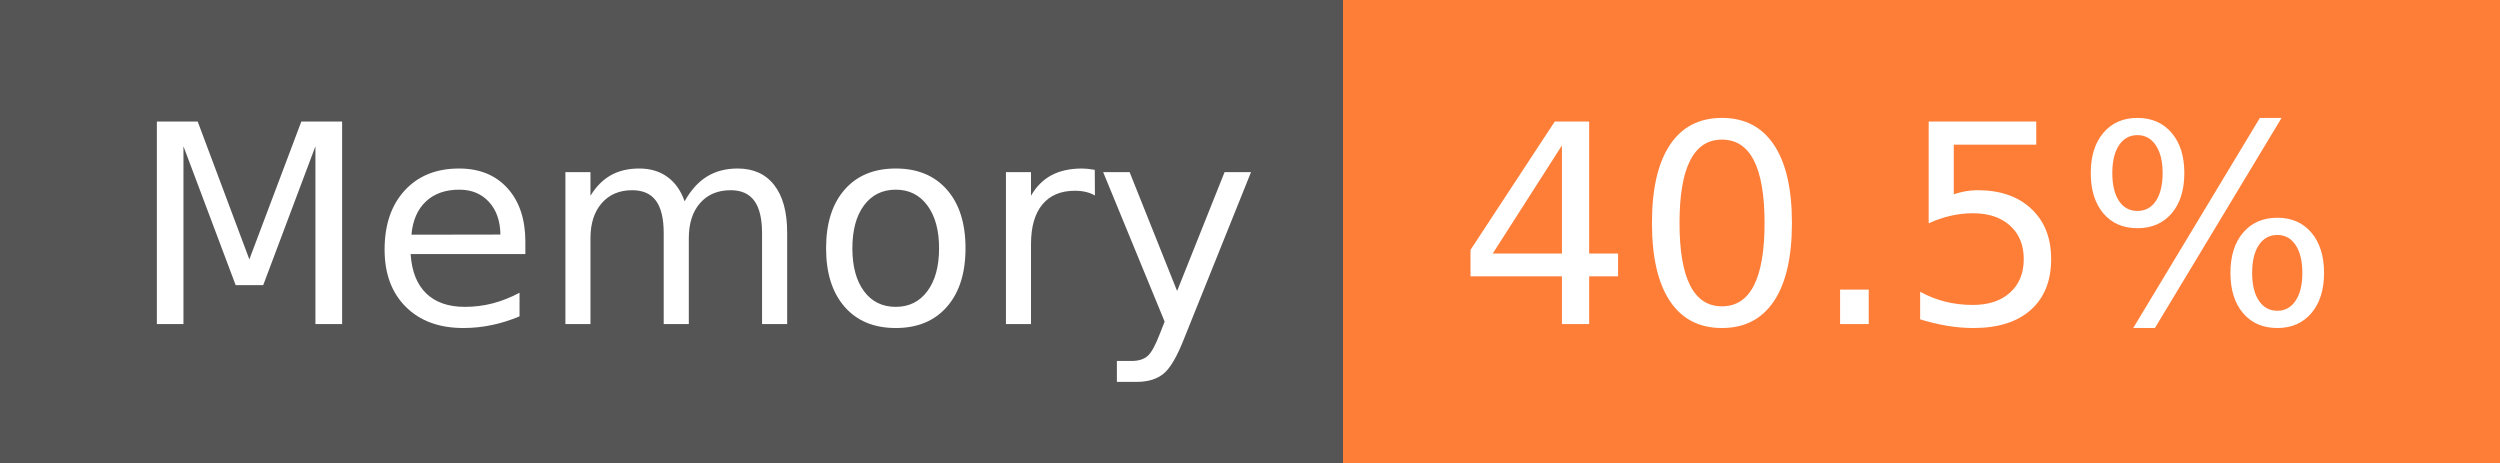
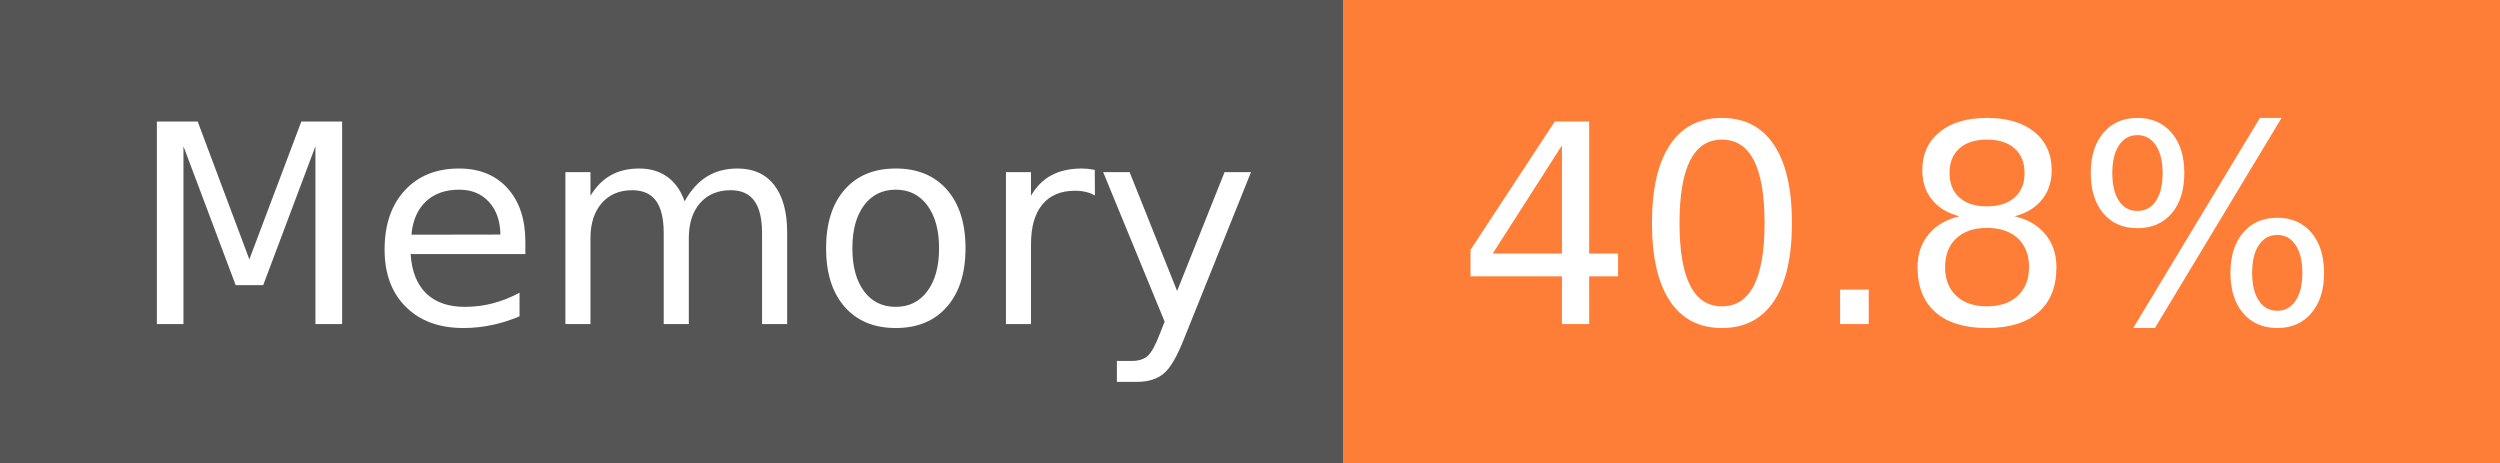
- <svg xmlns="http://www.w3.org/2000/svg" width="108" height="20" role="img" aria-label="Memory: 40.5%">
+ <svg xmlns="http://www.w3.org/2000/svg" width="108" height="20" role="img" aria-label="Memory: 40.8%">
  <g shape-rendering="crispEdges">
    <rect width="58" height="20" fill="#555" />
    <rect x="58" width="50" height="20" fill="#fe7d37" />
  </g>
  <g fill="#fff" text-anchor="middle" font-family="Verdana,Geneva,DejaVu Sans,sans-serif" text-rendering="geometricPrecision" font-size="120">
    <text x="300" y="140" transform="scale(.1)" fill="#fff" textLength="466">Memory</text>
-     <text x="820" y="140" transform="scale(.1)" fill="#fff" textLength="390">40.5%</text>
+     <text x="820" y="140" transform="scale(.1)" fill="#fff" textLength="390">40.8%</text>
  </g>
</svg>
